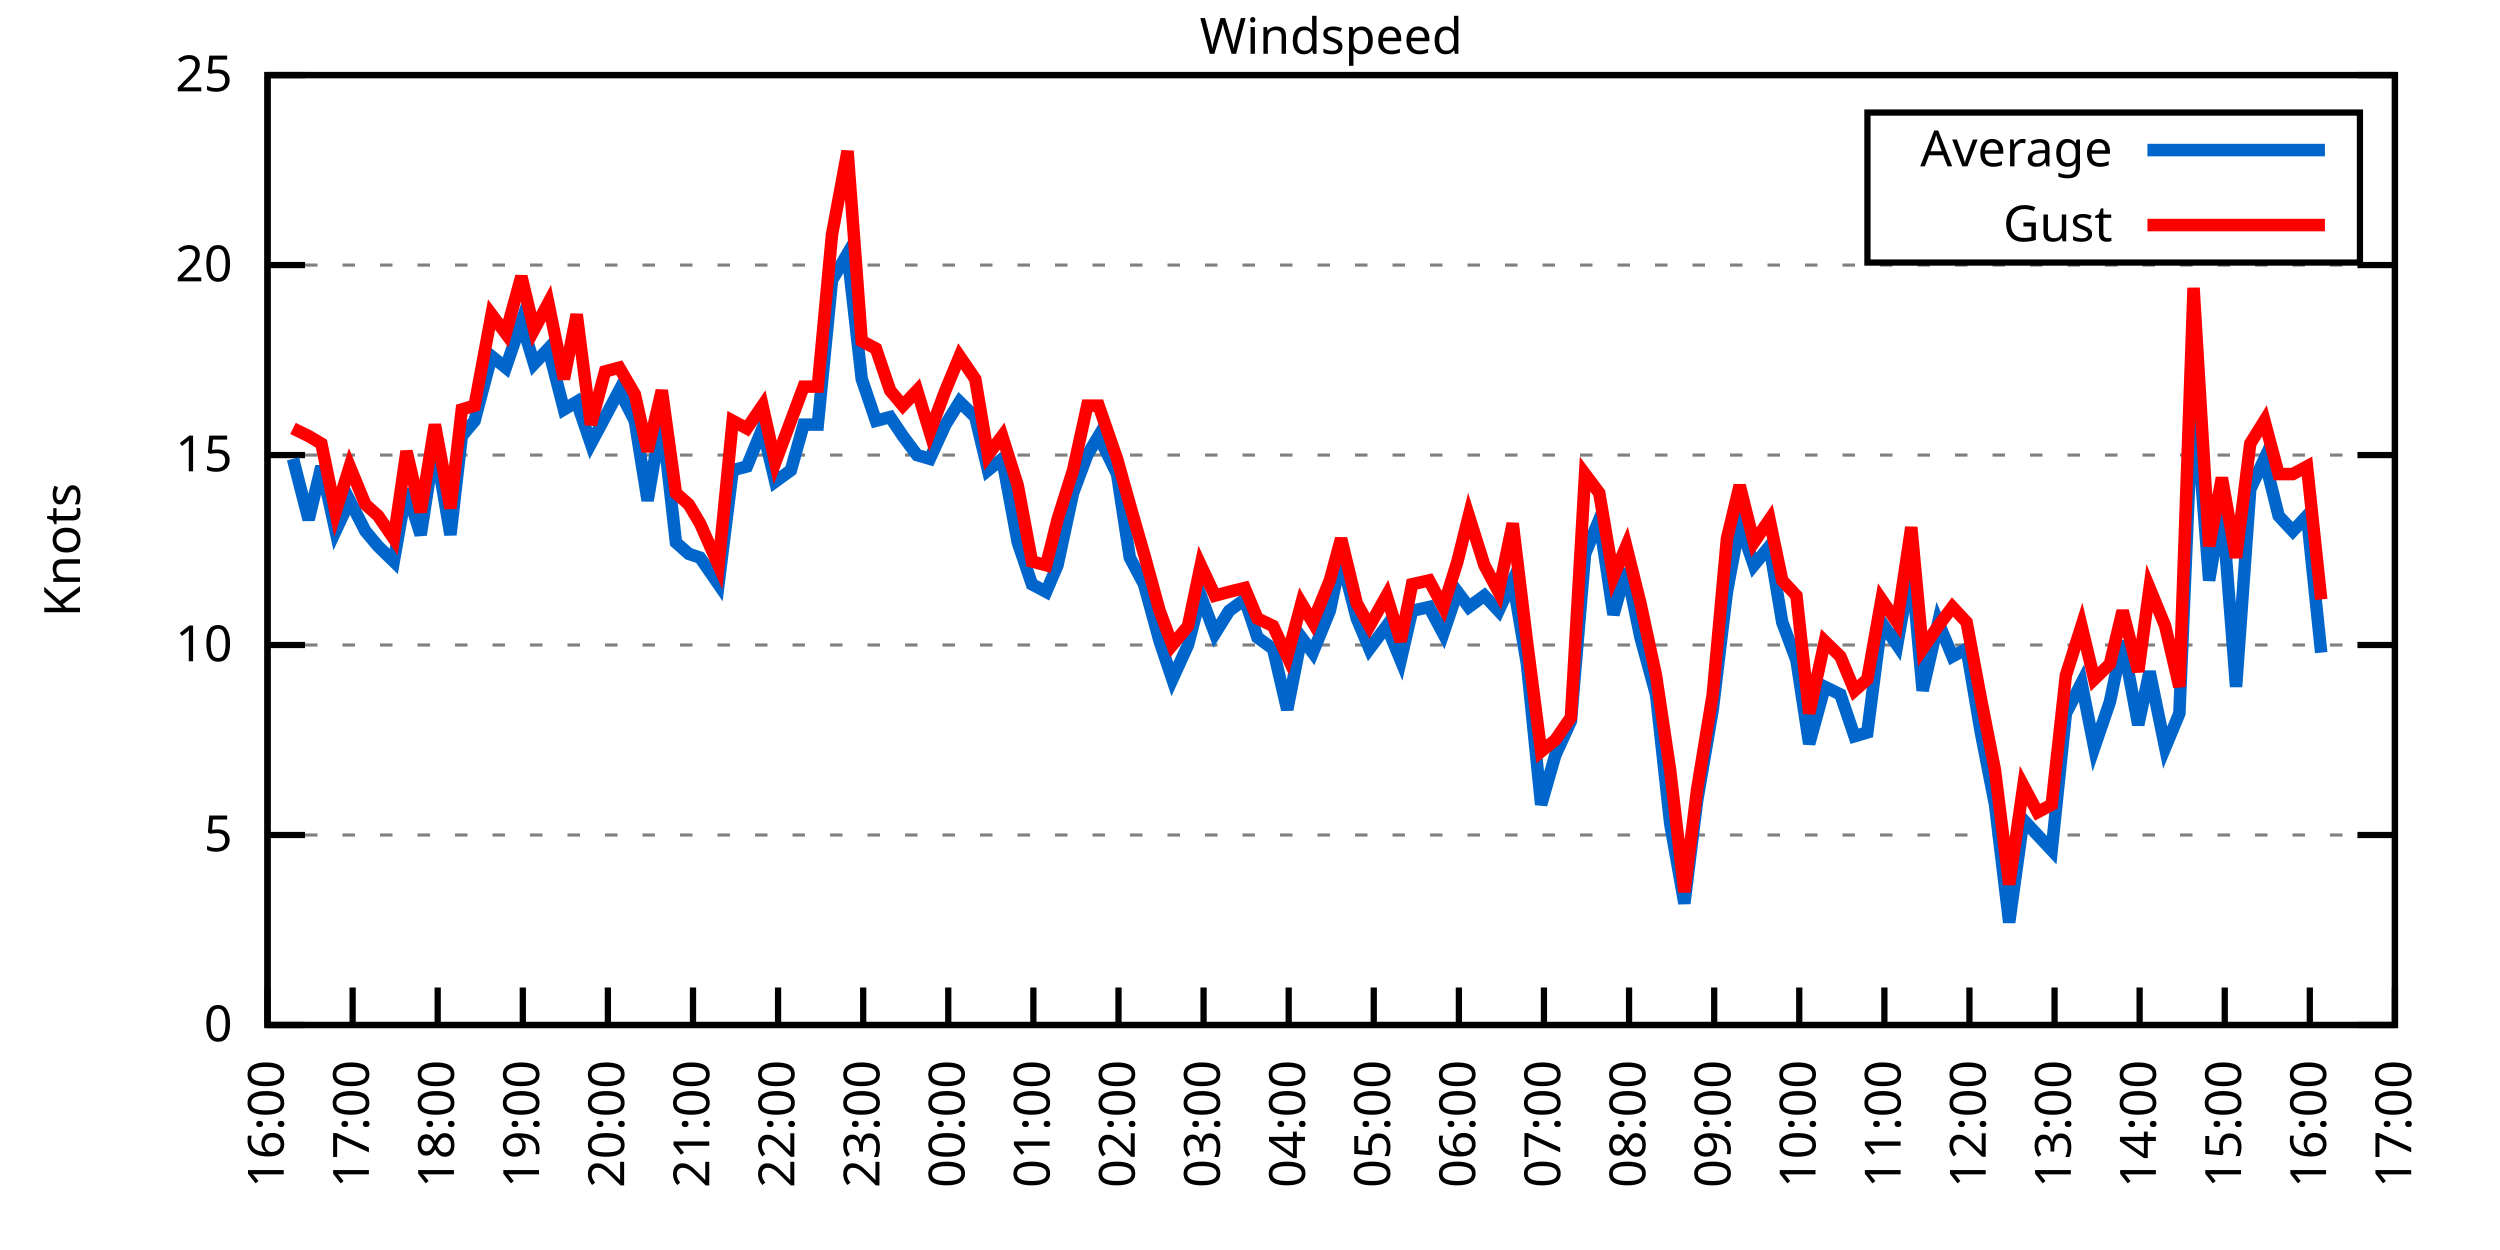
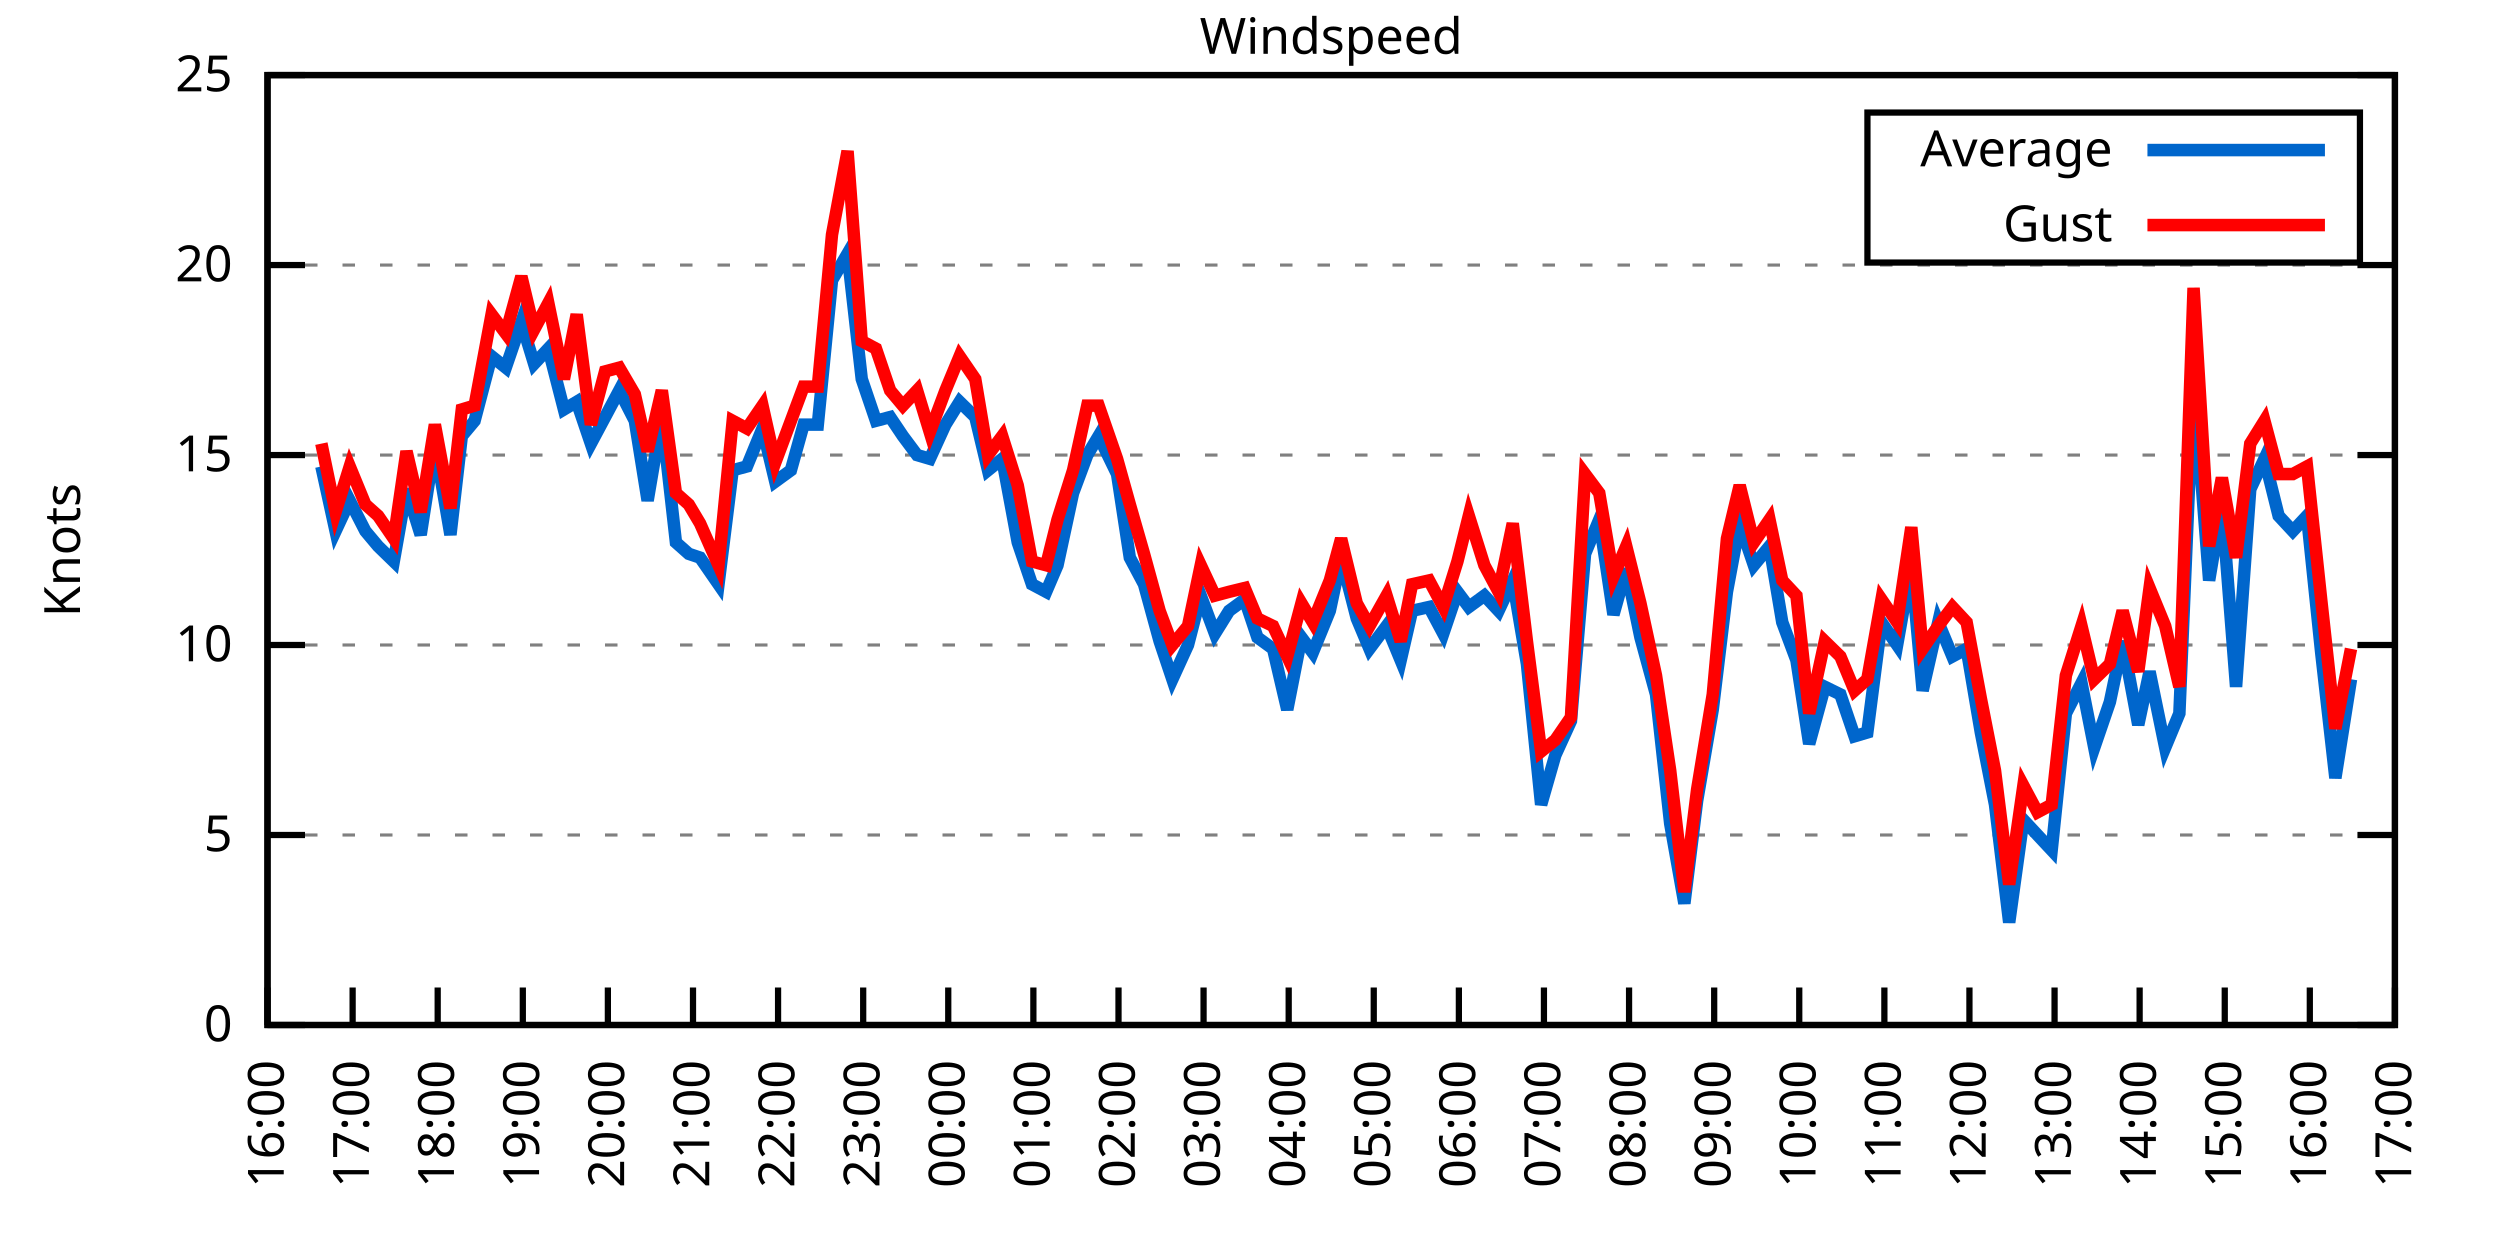
<svg xmlns="http://www.w3.org/2000/svg" xmlns:xlink="http://www.w3.org/1999/xlink" width="400" height="200" viewBox="0 0 400 200">
  <g id="gnuplot_canvas">
    <rect x="0" y="0" width="400" height="200" fill="none" />
    <defs>
      <circle id="gpDot" r="0.5" stroke-width="0.5" stroke="currentColor" />
      <path id="gpPt0" stroke-width="0.333" stroke="currentColor" d="M-1,0 h2 M0,-1 v2" />
      <path id="gpPt1" stroke-width="0.333" stroke="currentColor" d="M-1,-1 L1,1 M1,-1 L-1,1" />
      <path id="gpPt2" stroke-width="0.333" stroke="currentColor" d="M-1,0 L1,0 M0,-1 L0,1 M-1,-1 L1,1 M-1,1 L1,-1" />
      <rect id="gpPt3" stroke-width="0.333" stroke="currentColor" x="-1" y="-1" width="2" height="2" />
      <rect id="gpPt4" stroke-width="0.333" stroke="currentColor" fill="currentColor" x="-1" y="-1" width="2" height="2" />
      <circle id="gpPt5" stroke-width="0.333" stroke="currentColor" cx="0" cy="0" r="1" />
      <use xlink:href="#gpPt5" id="gpPt6" fill="currentColor" stroke="none" />
      <path id="gpPt7" stroke-width="0.333" stroke="currentColor" d="M0,-1.33 L-1.33,0.67 L1.33,0.67 z" />
      <use xlink:href="#gpPt7" id="gpPt8" fill="currentColor" stroke="none" />
      <use xlink:href="#gpPt7" id="gpPt9" stroke="currentColor" transform="rotate(180)" />
      <use xlink:href="#gpPt9" id="gpPt10" fill="currentColor" stroke="none" />
      <use xlink:href="#gpPt3" id="gpPt11" stroke="currentColor" transform="rotate(45)" />
      <use xlink:href="#gpPt11" id="gpPt12" fill="currentColor" stroke="none" />
      <path id="gpPt13" stroke-width="0.333" stroke="currentColor" d="M0,1.330 L1.265,0.411 L0.782,-1.067 L-0.782,-1.076 L-1.265,0.411 z" />
      <use xlink:href="#gpPt13" id="gpPt14" fill="currentColor" stroke="none" />
      <filter id="textbox" filterUnits="objectBoundingBox" x="0" y="0" height="1" width="1">
        <feFlood flood-color="white" flood-opacity="1" result="bgnd" />
        <feComposite in="SourceGraphic" in2="bgnd" operator="atop" />
      </filter>
      <filter id="greybox" filterUnits="objectBoundingBox" x="0" y="0" height="1" width="1">
        <feFlood flood-color="lightgrey" flood-opacity="1" result="grey" />
        <feComposite in="SourceGraphic" in2="grey" operator="atop" />
      </filter>
    </defs>
    <g fill="none" color="white" stroke="currentColor" stroke-width="1.00" stroke-linecap="butt" stroke-linejoin="miter">
</g>
    <g fill="none" color="black" stroke="currentColor" stroke-width="1.00" stroke-linecap="butt" stroke-linejoin="miter">
      <g stroke="none" shape-rendering="crispEdges">
        <polygon fill="rgb(255, 255, 255)" points="42.80,164.00 383.18,164.00 383.18,12.02 42.80,12.02 " />
      </g>
    </g>
    <g fill="none" color="black" stroke="currentColor" stroke-width="1.00" stroke-linecap="butt" stroke-linejoin="miter">
</g>
    <g fill="none" color="black" stroke="black" stroke-width="0.50" stroke-linecap="butt" stroke-linejoin="miter">
</g>
    <g fill="none" color="gray" stroke="currentColor" stroke-width="0.50" stroke-linecap="butt" stroke-linejoin="miter">
      <path stroke="gray" stroke-dasharray="2,4" class="gridline" d="M42.80,164.00 L383.19,164.00  " />
    </g>
    <g fill="none" color="gray" stroke="gray" stroke-width="1.00" stroke-linecap="butt" stroke-linejoin="miter">
</g>
    <g fill="none" color="black" stroke="currentColor" stroke-width="1.00" stroke-linecap="butt" stroke-linejoin="miter">
      <path stroke="black" d="M42.80,164.00 L48.80,164.00 M383.19,164.00 L377.19,164.00  " />
      <g transform="translate(37.20,166.60)" stroke="none" fill="black" font-family="Sans" font-size="8.00" text-anchor="end">
        <text>
          <tspan font-family="Sans"> 0</tspan>
        </text>
      </g>
    </g>
    <g fill="none" color="black" stroke="currentColor" stroke-width="1.00" stroke-linecap="butt" stroke-linejoin="miter">
</g>
    <g fill="none" color="black" stroke="black" stroke-width="0.50" stroke-linecap="butt" stroke-linejoin="miter">
</g>
    <g fill="none" color="gray" stroke="currentColor" stroke-width="0.50" stroke-linecap="butt" stroke-linejoin="miter">
      <path stroke="gray" stroke-dasharray="2,4" class="gridline" d="M42.80,133.60 L383.19,133.60  " />
    </g>
    <g fill="none" color="gray" stroke="gray" stroke-width="1.00" stroke-linecap="butt" stroke-linejoin="miter">
</g>
    <g fill="none" color="black" stroke="currentColor" stroke-width="1.00" stroke-linecap="butt" stroke-linejoin="miter">
      <path stroke="black" d="M42.80,133.60 L48.80,133.60 M383.19,133.60 L377.19,133.60  " />
      <g transform="translate(37.20,136.20)" stroke="none" fill="black" font-family="Sans" font-size="8.00" text-anchor="end">
        <text>
          <tspan font-family="Sans"> 5</tspan>
        </text>
      </g>
    </g>
    <g fill="none" color="black" stroke="currentColor" stroke-width="1.00" stroke-linecap="butt" stroke-linejoin="miter">
</g>
    <g fill="none" color="black" stroke="black" stroke-width="0.50" stroke-linecap="butt" stroke-linejoin="miter">
</g>
    <g fill="none" color="gray" stroke="currentColor" stroke-width="0.50" stroke-linecap="butt" stroke-linejoin="miter">
      <path stroke="gray" stroke-dasharray="2,4" class="gridline" d="M42.80,103.20 L383.19,103.20  " />
    </g>
    <g fill="none" color="gray" stroke="gray" stroke-width="1.00" stroke-linecap="butt" stroke-linejoin="miter">
</g>
    <g fill="none" color="black" stroke="currentColor" stroke-width="1.00" stroke-linecap="butt" stroke-linejoin="miter">
      <path stroke="black" d="M42.80,103.20 L48.80,103.20 M383.19,103.20 L377.19,103.20  " />
      <g transform="translate(37.20,105.80)" stroke="none" fill="black" font-family="Sans" font-size="8.00" text-anchor="end">
        <text>
          <tspan font-family="Sans"> 10</tspan>
        </text>
      </g>
    </g>
    <g fill="none" color="black" stroke="currentColor" stroke-width="1.00" stroke-linecap="butt" stroke-linejoin="miter">
</g>
    <g fill="none" color="black" stroke="black" stroke-width="0.50" stroke-linecap="butt" stroke-linejoin="miter">
</g>
    <g fill="none" color="gray" stroke="currentColor" stroke-width="0.50" stroke-linecap="butt" stroke-linejoin="miter">
      <path stroke="gray" stroke-dasharray="2,4" class="gridline" d="M42.80,72.81 L383.19,72.81  " />
    </g>
    <g fill="none" color="gray" stroke="gray" stroke-width="1.00" stroke-linecap="butt" stroke-linejoin="miter">
</g>
    <g fill="none" color="black" stroke="currentColor" stroke-width="1.00" stroke-linecap="butt" stroke-linejoin="miter">
      <path stroke="black" d="M42.80,72.81 L48.80,72.81 M383.19,72.81 L377.19,72.81  " />
      <g transform="translate(37.20,75.41)" stroke="none" fill="black" font-family="Sans" font-size="8.00" text-anchor="end">
        <text>
          <tspan font-family="Sans"> 15</tspan>
        </text>
      </g>
    </g>
    <g fill="none" color="black" stroke="currentColor" stroke-width="1.00" stroke-linecap="butt" stroke-linejoin="miter">
</g>
    <g fill="none" color="black" stroke="black" stroke-width="0.50" stroke-linecap="butt" stroke-linejoin="miter">
</g>
    <g fill="none" color="gray" stroke="currentColor" stroke-width="0.50" stroke-linecap="butt" stroke-linejoin="miter">
      <path stroke="gray" stroke-dasharray="2,4" class="gridline" d="M42.80,42.41 L383.19,42.41  " />
    </g>
    <g fill="none" color="gray" stroke="gray" stroke-width="1.00" stroke-linecap="butt" stroke-linejoin="miter">
</g>
    <g fill="none" color="black" stroke="currentColor" stroke-width="1.00" stroke-linecap="butt" stroke-linejoin="miter">
      <path stroke="black" d="M42.80,42.41 L48.80,42.41 M383.19,42.41 L377.19,42.41  " />
      <g transform="translate(37.20,45.01)" stroke="none" fill="black" font-family="Sans" font-size="8.00" text-anchor="end">
        <text>
          <tspan font-family="Sans"> 20</tspan>
        </text>
      </g>
    </g>
    <g fill="none" color="black" stroke="currentColor" stroke-width="1.00" stroke-linecap="butt" stroke-linejoin="miter">
</g>
    <g fill="none" color="black" stroke="black" stroke-width="0.50" stroke-linecap="butt" stroke-linejoin="miter">
</g>
    <g fill="none" color="gray" stroke="currentColor" stroke-width="0.50" stroke-linecap="butt" stroke-linejoin="miter">
      <path stroke="gray" stroke-dasharray="2,4" class="gridline" d="M42.80,12.01 L383.19,12.01  " />
    </g>
    <g fill="none" color="gray" stroke="gray" stroke-width="1.00" stroke-linecap="butt" stroke-linejoin="miter">
</g>
    <g fill="none" color="black" stroke="currentColor" stroke-width="1.00" stroke-linecap="butt" stroke-linejoin="miter">
      <path stroke="black" d="M42.80,12.01 L48.80,12.01 M383.19,12.01 L377.19,12.01  " />
      <g transform="translate(37.20,14.61)" stroke="none" fill="black" font-family="Sans" font-size="8.00" text-anchor="end">
        <text>
          <tspan font-family="Sans"> 25</tspan>
        </text>
      </g>
    </g>
    <g fill="none" color="black" stroke="currentColor" stroke-width="1.00" stroke-linecap="butt" stroke-linejoin="miter">
      <path stroke="black" d="M42.80,164.00 L42.80,158.00  " />
      <g transform="translate(45.40,169.60) rotate(270.00)" stroke="none" fill="black" font-family="Sans" font-size="8.00" text-anchor="end">
        <text>
          <tspan font-family="Sans">16:00</tspan>
        </text>
      </g>
    </g>
    <g fill="none" color="black" stroke="currentColor" stroke-width="1.00" stroke-linecap="butt" stroke-linejoin="miter">
      <path stroke="black" d="M56.42,164.00 L56.42,158.00  " />
      <g transform="translate(59.02,169.60) rotate(270.00)" stroke="none" fill="black" font-family="Sans" font-size="8.00" text-anchor="end">
        <text>
          <tspan font-family="Sans">17:00</tspan>
        </text>
      </g>
    </g>
    <g fill="none" color="black" stroke="currentColor" stroke-width="1.00" stroke-linecap="butt" stroke-linejoin="miter">
      <path stroke="black" d="M70.03,164.00 L70.03,158.00  " />
      <g transform="translate(72.63,169.60) rotate(270.00)" stroke="none" fill="black" font-family="Sans" font-size="8.00" text-anchor="end">
        <text>
          <tspan font-family="Sans">18:00</tspan>
        </text>
      </g>
    </g>
    <g fill="none" color="black" stroke="currentColor" stroke-width="1.00" stroke-linecap="butt" stroke-linejoin="miter">
      <path stroke="black" d="M83.65,164.00 L83.65,158.00  " />
      <g transform="translate(86.25,169.60) rotate(270.00)" stroke="none" fill="black" font-family="Sans" font-size="8.00" text-anchor="end">
        <text>
          <tspan font-family="Sans">19:00</tspan>
        </text>
      </g>
    </g>
    <g fill="none" color="black" stroke="currentColor" stroke-width="1.00" stroke-linecap="butt" stroke-linejoin="miter">
      <path stroke="black" d="M97.26,164.00 L97.26,158.00  " />
      <g transform="translate(99.86,169.60) rotate(270.00)" stroke="none" fill="black" font-family="Sans" font-size="8.00" text-anchor="end">
        <text>
          <tspan font-family="Sans">20:00</tspan>
        </text>
      </g>
    </g>
    <g fill="none" color="black" stroke="currentColor" stroke-width="1.00" stroke-linecap="butt" stroke-linejoin="miter">
      <path stroke="black" d="M110.88,164.00 L110.88,158.00  " />
      <g transform="translate(113.48,169.60) rotate(270.00)" stroke="none" fill="black" font-family="Sans" font-size="8.00" text-anchor="end">
        <text>
          <tspan font-family="Sans">21:00</tspan>
        </text>
      </g>
    </g>
    <g fill="none" color="black" stroke="currentColor" stroke-width="1.00" stroke-linecap="butt" stroke-linejoin="miter">
      <path stroke="black" d="M124.49,164.00 L124.49,158.00  " />
      <g transform="translate(127.09,169.60) rotate(270.00)" stroke="none" fill="black" font-family="Sans" font-size="8.00" text-anchor="end">
        <text>
          <tspan font-family="Sans">22:00</tspan>
        </text>
      </g>
    </g>
    <g fill="none" color="black" stroke="currentColor" stroke-width="1.00" stroke-linecap="butt" stroke-linejoin="miter">
      <path stroke="black" d="M138.11,164.00 L138.11,158.00  " />
      <g transform="translate(140.71,169.60) rotate(270.00)" stroke="none" fill="black" font-family="Sans" font-size="8.00" text-anchor="end">
        <text>
          <tspan font-family="Sans">23:00</tspan>
        </text>
      </g>
    </g>
    <g fill="none" color="black" stroke="currentColor" stroke-width="1.00" stroke-linecap="butt" stroke-linejoin="miter">
      <path stroke="black" d="M151.72,164.00 L151.72,158.00  " />
      <g transform="translate(154.32,169.60) rotate(270.00)" stroke="none" fill="black" font-family="Sans" font-size="8.00" text-anchor="end">
        <text>
          <tspan font-family="Sans">00:00</tspan>
        </text>
      </g>
    </g>
    <g fill="none" color="black" stroke="currentColor" stroke-width="1.00" stroke-linecap="butt" stroke-linejoin="miter">
      <path stroke="black" d="M165.34,164.00 L165.34,158.00  " />
      <g transform="translate(167.94,169.60) rotate(270.00)" stroke="none" fill="black" font-family="Sans" font-size="8.00" text-anchor="end">
        <text>
          <tspan font-family="Sans">01:00</tspan>
        </text>
      </g>
    </g>
    <g fill="none" color="black" stroke="currentColor" stroke-width="1.00" stroke-linecap="butt" stroke-linejoin="miter">
      <path stroke="black" d="M178.96,164.00 L178.96,158.00  " />
      <g transform="translate(181.56,169.60) rotate(270.00)" stroke="none" fill="black" font-family="Sans" font-size="8.00" text-anchor="end">
        <text>
          <tspan font-family="Sans">02:00</tspan>
        </text>
      </g>
    </g>
    <g fill="none" color="black" stroke="currentColor" stroke-width="1.00" stroke-linecap="butt" stroke-linejoin="miter">
      <path stroke="black" d="M192.57,164.00 L192.57,158.00  " />
      <g transform="translate(195.17,169.60) rotate(270.00)" stroke="none" fill="black" font-family="Sans" font-size="8.00" text-anchor="end">
        <text>
          <tspan font-family="Sans">03:00</tspan>
        </text>
      </g>
    </g>
    <g fill="none" color="black" stroke="currentColor" stroke-width="1.00" stroke-linecap="butt" stroke-linejoin="miter">
      <path stroke="black" d="M206.19,164.00 L206.19,158.00  " />
      <g transform="translate(208.79,169.60) rotate(270.00)" stroke="none" fill="black" font-family="Sans" font-size="8.00" text-anchor="end">
        <text>
          <tspan font-family="Sans">04:00</tspan>
        </text>
      </g>
    </g>
    <g fill="none" color="black" stroke="currentColor" stroke-width="1.00" stroke-linecap="butt" stroke-linejoin="miter">
      <path stroke="black" d="M219.80,164.00 L219.80,158.00  " />
      <g transform="translate(222.40,169.60) rotate(270.00)" stroke="none" fill="black" font-family="Sans" font-size="8.00" text-anchor="end">
        <text>
          <tspan font-family="Sans">05:00</tspan>
        </text>
      </g>
    </g>
    <g fill="none" color="black" stroke="currentColor" stroke-width="1.00" stroke-linecap="butt" stroke-linejoin="miter">
      <path stroke="black" d="M233.42,164.00 L233.42,158.00  " />
      <g transform="translate(236.02,169.60) rotate(270.00)" stroke="none" fill="black" font-family="Sans" font-size="8.00" text-anchor="end">
        <text>
          <tspan font-family="Sans">06:00</tspan>
        </text>
      </g>
    </g>
    <g fill="none" color="black" stroke="currentColor" stroke-width="1.00" stroke-linecap="butt" stroke-linejoin="miter">
      <path stroke="black" d="M247.03,164.00 L247.03,158.00  " />
      <g transform="translate(249.63,169.60) rotate(270.00)" stroke="none" fill="black" font-family="Sans" font-size="8.00" text-anchor="end">
        <text>
          <tspan font-family="Sans">07:00</tspan>
        </text>
      </g>
    </g>
    <g fill="none" color="black" stroke="currentColor" stroke-width="1.00" stroke-linecap="butt" stroke-linejoin="miter">
      <path stroke="black" d="M260.65,164.00 L260.65,158.00  " />
      <g transform="translate(263.25,169.60) rotate(270.00)" stroke="none" fill="black" font-family="Sans" font-size="8.00" text-anchor="end">
        <text>
          <tspan font-family="Sans">08:00</tspan>
        </text>
      </g>
    </g>
    <g fill="none" color="black" stroke="currentColor" stroke-width="1.00" stroke-linecap="butt" stroke-linejoin="miter">
      <path stroke="black" d="M274.27,164.00 L274.27,158.00  " />
      <g transform="translate(276.87,169.60) rotate(270.00)" stroke="none" fill="black" font-family="Sans" font-size="8.00" text-anchor="end">
        <text>
          <tspan font-family="Sans">09:00</tspan>
        </text>
      </g>
    </g>
    <g fill="none" color="black" stroke="currentColor" stroke-width="1.00" stroke-linecap="butt" stroke-linejoin="miter">
      <path stroke="black" d="M287.88,164.00 L287.88,158.00  " />
      <g transform="translate(290.48,169.60) rotate(270.00)" stroke="none" fill="black" font-family="Sans" font-size="8.00" text-anchor="end">
        <text>
          <tspan font-family="Sans">10:00</tspan>
        </text>
      </g>
    </g>
    <g fill="none" color="black" stroke="currentColor" stroke-width="1.00" stroke-linecap="butt" stroke-linejoin="miter">
      <path stroke="black" d="M301.50,164.00 L301.50,158.00  " />
      <g transform="translate(304.10,169.60) rotate(270.00)" stroke="none" fill="black" font-family="Sans" font-size="8.00" text-anchor="end">
        <text>
          <tspan font-family="Sans">11:00</tspan>
        </text>
      </g>
    </g>
    <g fill="none" color="black" stroke="currentColor" stroke-width="1.00" stroke-linecap="butt" stroke-linejoin="miter">
      <path stroke="black" d="M315.11,164.00 L315.11,158.00  " />
      <g transform="translate(317.71,169.60) rotate(270.00)" stroke="none" fill="black" font-family="Sans" font-size="8.00" text-anchor="end">
        <text>
          <tspan font-family="Sans">12:00</tspan>
        </text>
      </g>
    </g>
    <g fill="none" color="black" stroke="currentColor" stroke-width="1.00" stroke-linecap="butt" stroke-linejoin="miter">
      <path stroke="black" d="M328.73,164.00 L328.73,158.00  " />
      <g transform="translate(331.33,169.60) rotate(270.00)" stroke="none" fill="black" font-family="Sans" font-size="8.00" text-anchor="end">
        <text>
          <tspan font-family="Sans">13:00</tspan>
        </text>
      </g>
    </g>
    <g fill="none" color="black" stroke="currentColor" stroke-width="1.00" stroke-linecap="butt" stroke-linejoin="miter">
      <path stroke="black" d="M342.34,164.00 L342.34,158.00  " />
      <g transform="translate(344.94,169.60) rotate(270.00)" stroke="none" fill="black" font-family="Sans" font-size="8.00" text-anchor="end">
        <text>
          <tspan font-family="Sans">14:00</tspan>
        </text>
      </g>
    </g>
    <g fill="none" color="black" stroke="currentColor" stroke-width="1.00" stroke-linecap="butt" stroke-linejoin="miter">
      <path stroke="black" d="M355.96,164.00 L355.96,158.00  " />
      <g transform="translate(358.56,169.60) rotate(270.00)" stroke="none" fill="black" font-family="Sans" font-size="8.00" text-anchor="end">
        <text>
          <tspan font-family="Sans">15:00</tspan>
        </text>
      </g>
    </g>
    <g fill="none" color="black" stroke="currentColor" stroke-width="1.00" stroke-linecap="butt" stroke-linejoin="miter">
      <path stroke="black" d="M369.57,164.00 L369.57,158.00  " />
      <g transform="translate(372.17,169.60) rotate(270.00)" stroke="none" fill="black" font-family="Sans" font-size="8.00" text-anchor="end">
        <text>
          <tspan font-family="Sans">16:00</tspan>
        </text>
      </g>
    </g>
    <g fill="none" color="black" stroke="currentColor" stroke-width="1.00" stroke-linecap="butt" stroke-linejoin="miter">
      <path stroke="black" d="M383.19,164.00 L383.19,158.00  " />
      <g transform="translate(385.79,169.60) rotate(270.00)" stroke="none" fill="black" font-family="Sans" font-size="8.00" text-anchor="end">
        <text>
          <tspan font-family="Sans">17:00</tspan>
        </text>
      </g>
    </g>
    <g fill="none" color="black" stroke="currentColor" stroke-width="1.00" stroke-linecap="butt" stroke-linejoin="miter">
</g>
    <g fill="none" color="black" stroke="currentColor" stroke-width="1.00" stroke-linecap="butt" stroke-linejoin="miter">
      <path stroke="black" d="M42.80,12.01 L42.80,164.00 L383.19,164.00 L383.19,12.01 L42.80,12.01 Z  " />
    </g>
    <g fill="none" color="black" stroke="currentColor" stroke-width="1.00" stroke-linecap="butt" stroke-linejoin="miter">
</g>
    <g fill="none" color="black" stroke="currentColor" stroke-width="1.00" stroke-linecap="butt" stroke-linejoin="miter">
      <path stroke="black" d="M298.79,42.01 L298.79,18.01 L377.59,18.01 L377.59,42.01 L298.79,42.01 Z  " />
    </g>
    <g id="Windspeed_plot_1">
      <g fill="none" color="white" stroke="black" stroke-width="2.00" stroke-linecap="butt" stroke-linejoin="miter">
</g>
      <g fill="none" color="black" stroke="currentColor" stroke-width="2.00" stroke-linecap="butt" stroke-linejoin="miter">
        <g transform="translate(337.99,26.61)" stroke="none" fill="black" font-family="Sans" font-size="8.00" text-anchor="end">
          <text>
            <tspan font-family="Sans">Average</tspan>
          </text>
        </g>
      </g>
      <g fill="none" color="black" stroke="currentColor" stroke-width="2.00" stroke-linecap="butt" stroke-linejoin="miter">
-         <path stroke="rgb(  0, 102, 204)" d="M343.59,24.01 L371.99,24.01 M46.88,73.41 L49.38,83.14 L51.42,74.63 L53.69,84.97 L55.96,80.10 L58.46,84.97   L60.50,87.40 L63.00,89.83 L65.04,78.28 L67.31,85.57 L69.58,70.98 L72.07,85.57 L73.89,69.77 L75.93,67.33   L78.65,57.00 L80.92,58.82 L83.42,51.53 L85.46,58.21 L87.73,55.78 L90.23,65.51 L92.27,64.29 L94.54,70.98   L96.81,66.73 L99.08,62.47 L101.57,67.33 L103.62,80.10 L105.89,66.73 L108.15,86.79 L110.20,88.61 L112.01,89.22   L114.96,93.48 L117.23,75.24 L119.50,74.63 L122.00,68.55 L124.04,77.06 L126.54,75.24 L128.58,67.94 L130.85,67.94   L133.12,44.84 L135.61,40.58 L137.88,60.65 L140.15,67.33 L142.42,66.73 L144.46,69.77 L146.73,72.81 L148.77,73.41   L151.27,67.94 L153.54,64.29 L156.04,66.73 L158.08,75.24 L160.35,73.41 L162.84,86.79 L165.11,93.48 L167.38,94.69   L169.20,90.44 L171.69,78.89 L173.96,72.81 L175.78,69.77 L178.73,75.85 L180.77,89.22 L183.04,93.48 L185.54,102.60   L187.58,108.68 L190.08,103.20 L192.12,95.30 L194.39,101.38 L196.66,97.73 L199.15,95.91 L201.19,101.99 L203.69,103.81   L205.96,113.54 L208.23,101.99 L210.04,104.42 L212.77,97.73 L214.58,89.22 L217.08,98.95 L219.12,103.81 L221.85,100.16   L224.11,105.64 L225.93,97.73 L228.65,97.12 L230.92,101.38 L233.19,94.69 L235.01,97.12 L237.50,95.30 L239.77,97.73   L242.04,92.87 L244.31,106.24 L246.58,128.74 L248.85,120.83 L251.35,115.36 L253.61,88.61 L255.88,83.14 L258.15,98.34   L260.20,91.04 L262.47,101.99 L264.96,111.11 L267.23,131.78 L269.50,144.55 L271.54,128.13 L274.04,113.54 L276.31,94.69   L278.35,83.75 L280.62,90.44 L283.12,87.40 L285.16,99.56 L287.43,105.64 L289.47,119.01 L291.97,109.89 L294.46,111.11   L296.73,117.80 L298.77,117.19 L301.04,99.56 L303.54,103.20 L305.81,90.44 L307.62,110.50 L310.12,99.56 L312.39,105.03   L314.66,103.81 L316.93,117.19 L319.20,128.74 L321.47,147.59 L323.74,131.17 L326.00,133.60 L328.27,136.03 L330.54,114.15   L333.04,109.28 L335.08,119.62 L337.58,112.32 L339.62,102.60 L342.12,115.97 L343.93,107.46 L346.43,119.62 L348.70,114.15   L350.97,60.65 L353.46,92.87 L355.50,80.71 L357.77,109.89 L360.04,78.28 L362.31,73.41 L364.58,82.53 L366.85,84.97   L369.12,82.53 L371.39,104.42  " />
+         <path stroke="rgb(  0, 102, 204)" d="M343.59,24.01 L371.99,24.01 M51.42,74.63 L53.69,84.97 L55.96,80.10 L58.46,84.97 L60.50,87.40 L63.00,89.83   L65.04,78.28 L67.31,85.57 L69.58,70.98 L72.07,85.57 L73.89,69.77 L75.93,67.33 L78.65,57.00 L80.92,58.82   L83.42,51.53 L85.46,58.21 L87.73,55.78 L90.23,65.51 L92.27,64.29 L94.54,70.98 L96.81,66.73 L99.08,62.47   L101.57,67.33 L103.62,80.10 L105.89,66.73 L108.15,86.79 L110.20,88.61 L112.01,89.22 L114.96,93.48 L117.23,75.24   L119.50,74.63 L122.00,68.55 L124.04,77.06 L126.54,75.24 L128.58,67.94 L130.85,67.94 L133.12,44.84 L135.61,40.58   L137.88,60.65 L140.15,67.33 L142.42,66.73 L144.46,69.77 L146.73,72.81 L148.77,73.41 L151.27,67.94 L153.54,64.29   L156.04,66.73 L158.08,75.24 L160.35,73.41 L162.84,86.79 L165.11,93.48 L167.38,94.69 L169.20,90.44 L171.69,78.89   L173.96,72.81 L175.78,69.77 L178.73,75.85 L180.77,89.22 L183.04,93.48 L185.54,102.60 L187.58,108.68 L190.08,103.20   L192.12,95.30 L194.39,101.38 L196.66,97.73 L199.15,95.91 L201.19,101.99 L203.69,103.81 L205.96,113.54 L208.23,101.99   L210.04,104.42 L212.77,97.73 L214.58,89.22 L217.08,98.95 L219.12,103.81 L221.85,100.16 L224.11,105.64 L225.93,97.73   L228.65,97.12 L230.92,101.38 L233.19,94.69 L235.01,97.12 L237.50,95.30 L239.77,97.73 L242.04,92.87 L244.31,106.24   L246.58,128.74 L248.85,120.83 L251.35,115.36 L253.61,88.61 L255.88,83.14 L258.15,98.34 L260.20,91.04 L262.47,101.99   L264.96,111.11 L267.23,131.78 L269.50,144.55 L271.54,128.13 L274.04,113.54 L276.31,94.69 L278.35,83.75 L280.62,90.44   L283.12,87.40 L285.16,99.56 L287.43,105.64 L289.47,119.01 L291.97,109.89 L294.46,111.11 L296.73,117.80 L298.77,117.19   L301.04,99.56 L303.54,103.20 L305.81,90.44 L307.62,110.50 L310.12,99.56 L312.39,105.03 L314.66,103.81 L316.93,117.19   L319.20,128.74 L321.47,147.59 L323.74,131.17 L326.00,133.60 L328.27,136.03 L330.54,114.15 L333.04,109.28 L335.08,119.62   L337.58,112.32 L339.62,102.60 L342.12,115.97 L343.93,107.46 L346.43,119.62 L348.70,114.15 L350.97,60.65 L353.46,92.87   L355.50,80.71 L357.77,109.89 L360.04,78.28 L362.31,73.41 L364.58,82.53 L366.85,84.97 L369.12,82.53 L371.39,104.42   L373.66,124.48 L376.16,108.68  " />
      </g>
    </g>
    <g id="Windspeed_plot_2">
      <g fill="none" color="black" stroke="currentColor" stroke-width="2.00" stroke-linecap="butt" stroke-linejoin="miter">
        <g transform="translate(337.99,38.61)" stroke="none" fill="black" font-family="Sans" font-size="8.00" text-anchor="end">
          <text>
            <tspan font-family="Sans">Gust</tspan>
          </text>
        </g>
      </g>
      <g fill="none" color="black" stroke="currentColor" stroke-width="2.00" stroke-linecap="butt" stroke-linejoin="miter">
-         <path stroke="rgb(255,   0,   0)" d="M343.59,36.01 L371.99,36.01 M46.88,68.55 L49.38,69.77 L51.42,70.98 L53.69,81.93 L55.96,74.63 L58.46,80.71   L60.50,82.53 L63.00,86.18 L65.04,72.20 L67.31,81.93 L69.58,67.94 L72.07,81.32 L73.89,65.51 L75.93,64.90   L78.65,50.31 L80.92,53.35 L83.42,44.23 L85.46,52.74 L87.73,48.49 L90.23,60.65 L92.27,50.31 L94.54,67.94   L96.81,59.43 L99.08,58.82 L101.57,63.08 L103.62,72.20 L105.89,62.47 L108.15,78.89 L110.20,80.71 L112.01,83.75   L114.96,90.44 L117.23,67.33 L119.50,68.55 L122.00,64.90 L124.04,74.02 L126.54,67.33 L128.58,61.86 L130.85,61.86   L133.12,37.54 L135.61,24.17 L137.88,54.57 L140.15,55.78 L142.42,62.47 L144.46,64.90 L146.73,62.47 L148.77,69.16   L151.27,62.47 L153.54,57.00 L156.04,60.65 L158.08,72.81 L160.35,69.77 L162.84,77.67 L165.11,89.83 L167.38,90.44   L169.20,83.14 L171.69,75.24 L173.96,64.90 L175.78,64.90 L178.73,73.41 L180.77,80.71 L183.04,88.61 L185.54,97.73   L187.58,103.20 L190.08,100.16 L192.12,90.44 L194.39,95.30 L196.66,94.69 L199.15,94.08 L201.19,98.95 L203.69,100.16   L205.96,105.03 L208.23,96.52 L210.04,99.56 L212.77,92.87 L214.58,86.18 L217.08,96.52 L219.12,100.16 L221.85,95.30   L224.11,102.60 L225.93,93.48 L228.65,92.87 L230.92,97.12 L233.19,89.83 L235.01,82.53 L237.50,90.44 L239.77,94.69   L242.04,83.75 L244.31,102.60 L246.58,120.23 L248.85,118.40 L251.35,114.76 L253.61,75.85 L255.88,78.89 L258.15,92.26   L260.20,87.40 L262.47,96.52 L264.96,108.07 L267.23,123.27 L269.50,142.72 L271.54,126.31 L274.04,111.11 L276.31,86.18   L278.35,77.67 L280.62,86.79 L283.12,83.14 L285.16,92.87 L287.43,95.30 L289.47,114.15 L291.97,102.60 L294.46,105.03   L296.73,110.50 L298.77,108.68 L301.04,95.91 L303.54,99.56 L305.81,84.36 L307.62,103.81 L310.12,100.16 L312.39,97.12   L314.66,99.56 L316.93,111.72 L319.20,123.27 L321.47,141.51 L323.74,125.70 L326.00,129.95 L328.27,128.74 L330.54,108.07   L333.04,100.16 L335.08,108.68 L337.58,106.24 L339.62,97.73 L342.12,107.46 L343.93,94.08 L346.43,100.16 L348.70,109.89   L350.97,46.06 L353.46,87.40 L355.50,76.45 L357.77,89.22 L360.04,70.98 L362.31,67.33 L364.58,75.85 L366.85,75.85   L369.12,74.63 L371.39,95.91  " />
+         <path stroke="rgb(255,   0,   0)" d="M343.59,36.01 L371.99,36.01 M51.42,70.98 L53.69,81.93 L55.96,74.63 L58.46,80.71 L60.50,82.53 L63.00,86.18   L65.04,72.20 L67.31,81.93 L69.58,67.94 L72.07,81.32 L73.89,65.51 L75.93,64.90 L78.65,50.31 L80.92,53.35   L83.42,44.23 L85.46,52.74 L87.73,48.49 L90.23,60.65 L92.27,50.31 L94.54,67.94 L96.81,59.43 L99.08,58.82   L101.57,63.08 L103.62,72.20 L105.89,62.47 L108.15,78.89 L110.20,80.71 L112.01,83.75 L114.96,90.44 L117.23,67.33   L119.50,68.55 L122.00,64.90 L124.04,74.02 L126.54,67.33 L128.58,61.86 L130.85,61.86 L133.12,37.54 L135.61,24.17   L137.88,54.57 L140.15,55.78 L142.42,62.47 L144.46,64.90 L146.73,62.47 L148.77,69.16 L151.27,62.47 L153.54,57.00   L156.04,60.65 L158.08,72.81 L160.35,69.77 L162.84,77.67 L165.11,89.83 L167.38,90.44 L169.20,83.14 L171.69,75.24   L173.96,64.90 L175.78,64.90 L178.73,73.41 L180.77,80.71 L183.04,88.61 L185.54,97.73 L187.58,103.20 L190.08,100.16   L192.12,90.44 L194.39,95.30 L196.66,94.69 L199.15,94.08 L201.19,98.95 L203.69,100.16 L205.96,105.03 L208.23,96.52   L210.04,99.56 L212.77,92.87 L214.58,86.18 L217.08,96.52 L219.12,100.16 L221.85,95.30 L224.11,102.60 L225.93,93.48   L228.65,92.87 L230.92,97.12 L233.19,89.83 L235.01,82.53 L237.50,90.44 L239.77,94.69 L242.04,83.75 L244.31,102.60   L246.58,120.23 L248.85,118.40 L251.35,114.76 L253.61,75.85 L255.88,78.89 L258.15,92.26 L260.20,87.40 L262.47,96.52   L264.96,108.07 L267.23,123.27 L269.50,142.72 L271.54,126.31 L274.04,111.11 L276.31,86.18 L278.35,77.67 L280.62,86.79   L283.12,83.14 L285.16,92.87 L287.43,95.30 L289.47,114.15 L291.97,102.60 L294.46,105.03 L296.73,110.50 L298.77,108.68   L301.04,95.91 L303.54,99.56 L305.81,84.36 L307.62,103.81 L310.12,100.16 L312.39,97.12 L314.66,99.56 L316.93,111.72   L319.20,123.27 L321.47,141.51 L323.74,125.70 L326.00,129.95 L328.27,128.74 L330.54,108.07 L333.04,100.16 L335.08,108.68   L337.58,106.24 L339.62,97.73 L342.12,107.46 L343.93,94.08 L346.43,100.16 L348.70,109.89 L350.97,46.06 L353.46,87.40   L355.50,76.45 L357.77,89.22 L360.04,70.98 L362.31,67.33 L364.58,75.85 L366.85,75.85 L369.12,74.63 L371.39,95.91   L373.66,116.58 L376.16,103.81  " />
      </g>
    </g>
    <g fill="none" color="black" stroke="currentColor" stroke-width="2.00" stroke-linecap="butt" stroke-linejoin="miter">
</g>
    <g fill="none" color="black" stroke="black" stroke-width="1.00" stroke-linecap="butt" stroke-linejoin="miter">
</g>
    <g fill="none" color="black" stroke="currentColor" stroke-width="1.00" stroke-linecap="butt" stroke-linejoin="miter">
      <path stroke="black" d="M42.80,12.01 L42.80,164.00 L383.19,164.00 L383.19,12.01 L42.80,12.01 Z  " />
      <g transform="translate(12.80,88.01) rotate(270.00)" stroke="none" fill="black" font-family="Sans" font-size="8.00" text-anchor="middle">
        <text>
          <tspan font-family="Sans">Knots</tspan>
        </text>
      </g>
    </g>
    <g fill="none" color="black" stroke="currentColor" stroke-width="1.00" stroke-linecap="butt" stroke-linejoin="miter">
</g>
    <g fill="none" color="black" stroke="currentColor" stroke-width="1.00" stroke-linecap="butt" stroke-linejoin="miter">
      <g transform="translate(212.99,8.61)" stroke="none" fill="black" font-family="Sans" font-size="8.00" text-anchor="middle">
        <text>
          <tspan font-family="Sans">Windspeed</tspan>
        </text>
      </g>
    </g>
    <g fill="none" color="black" stroke="currentColor" stroke-width="1.00" stroke-linecap="butt" stroke-linejoin="miter">
</g>
  </g>
</svg>
